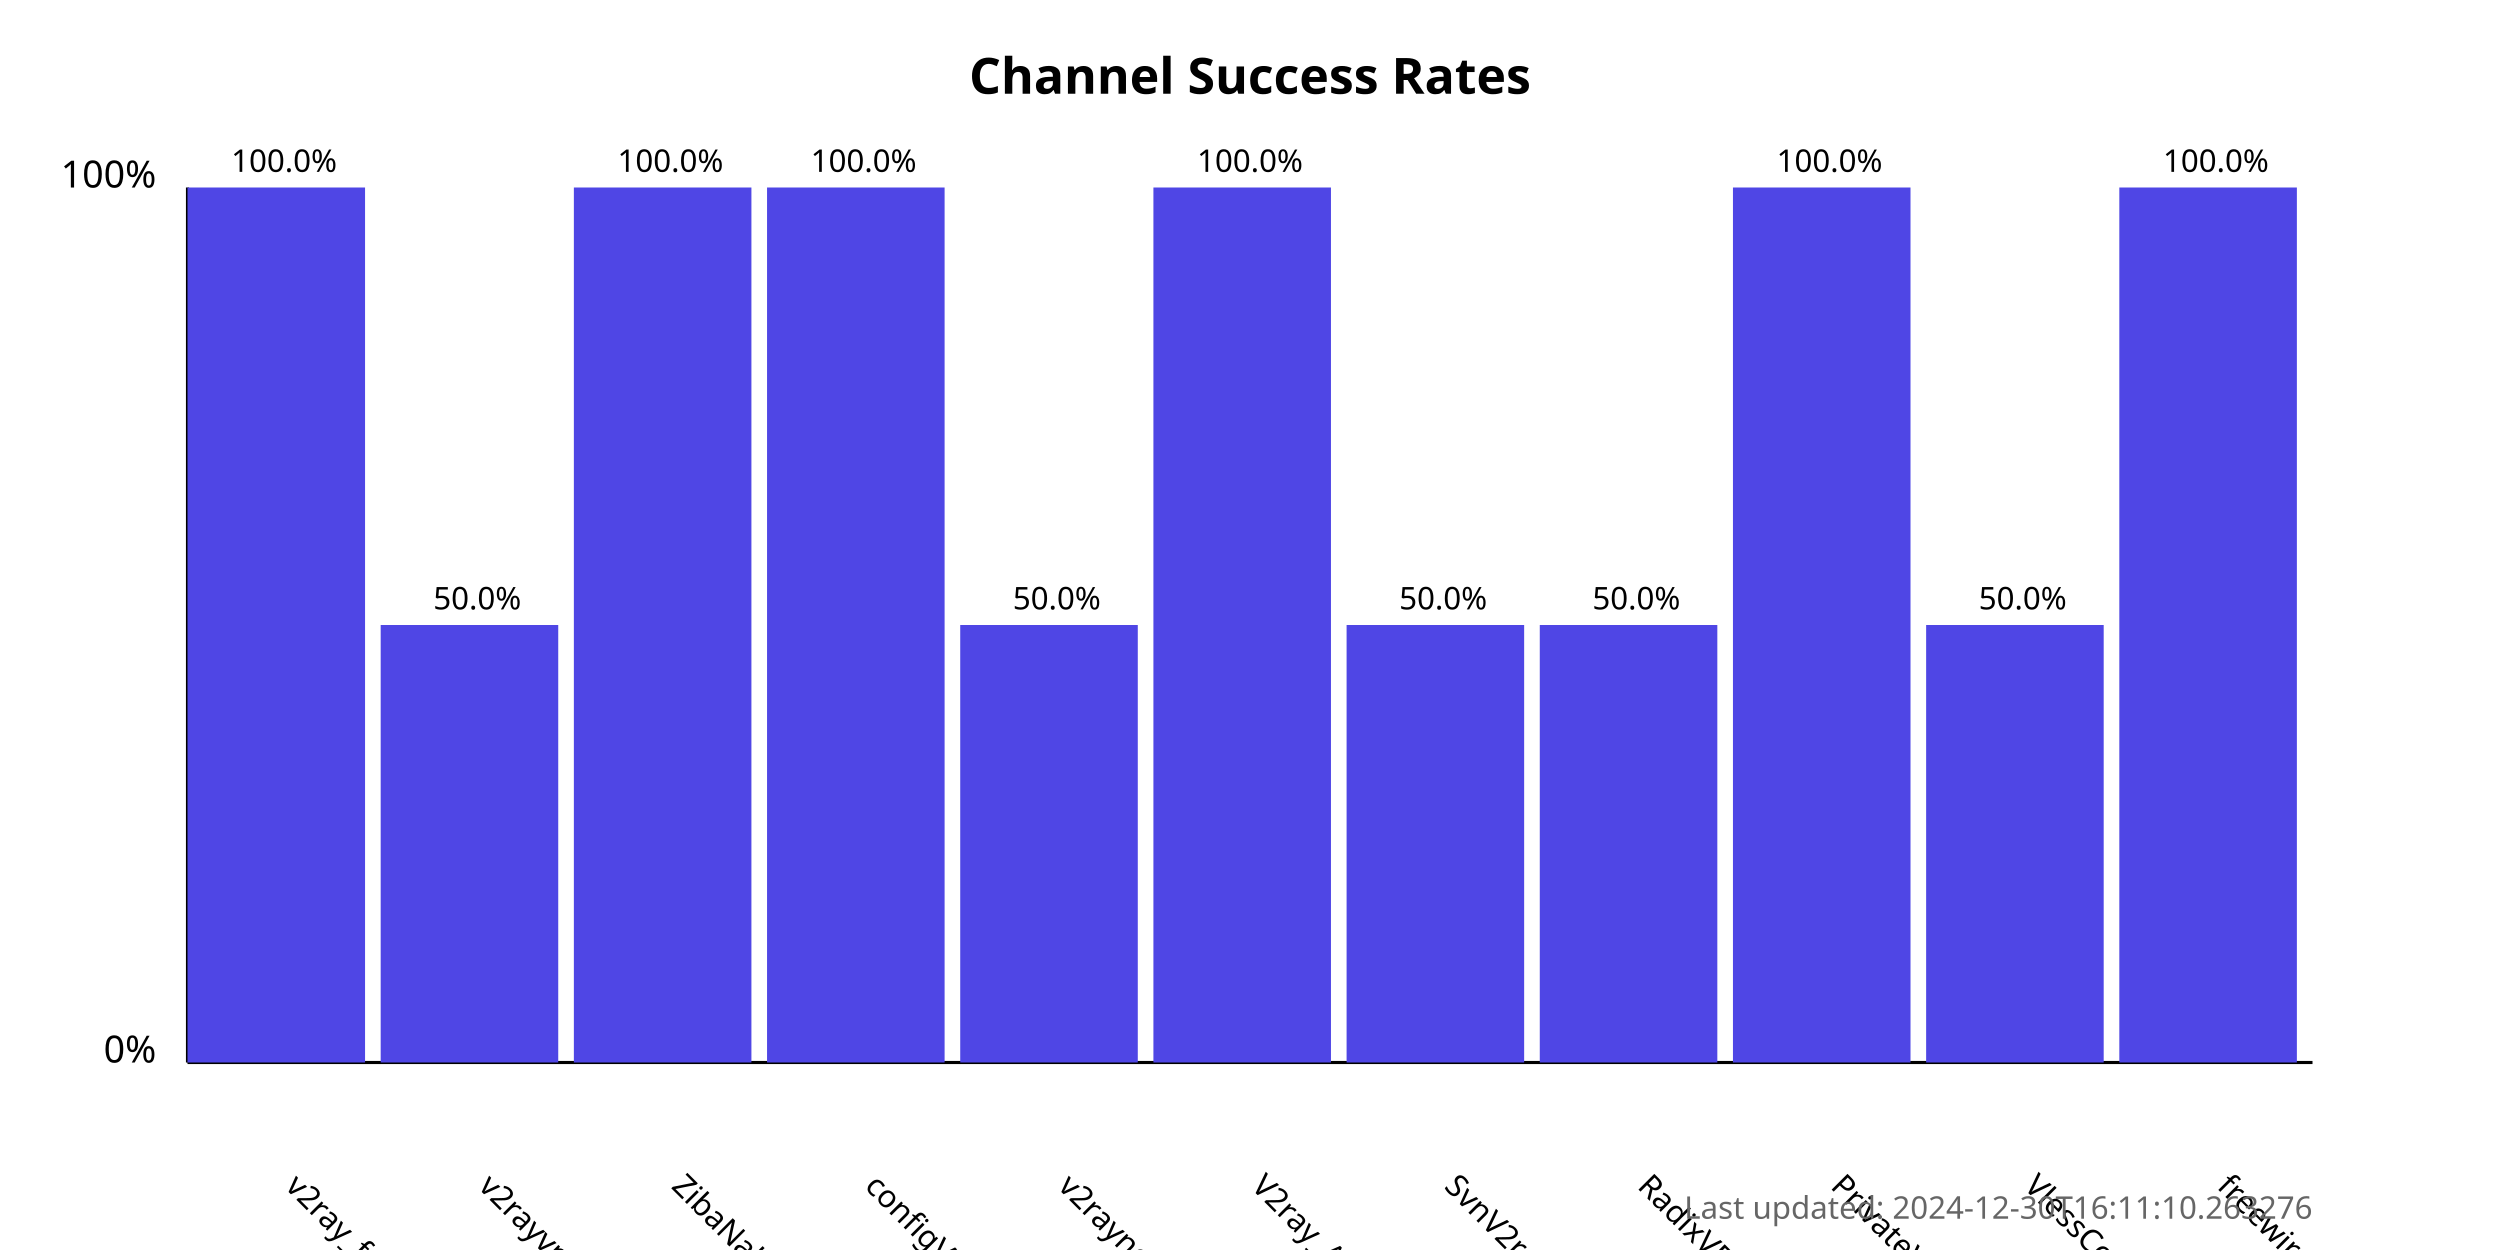
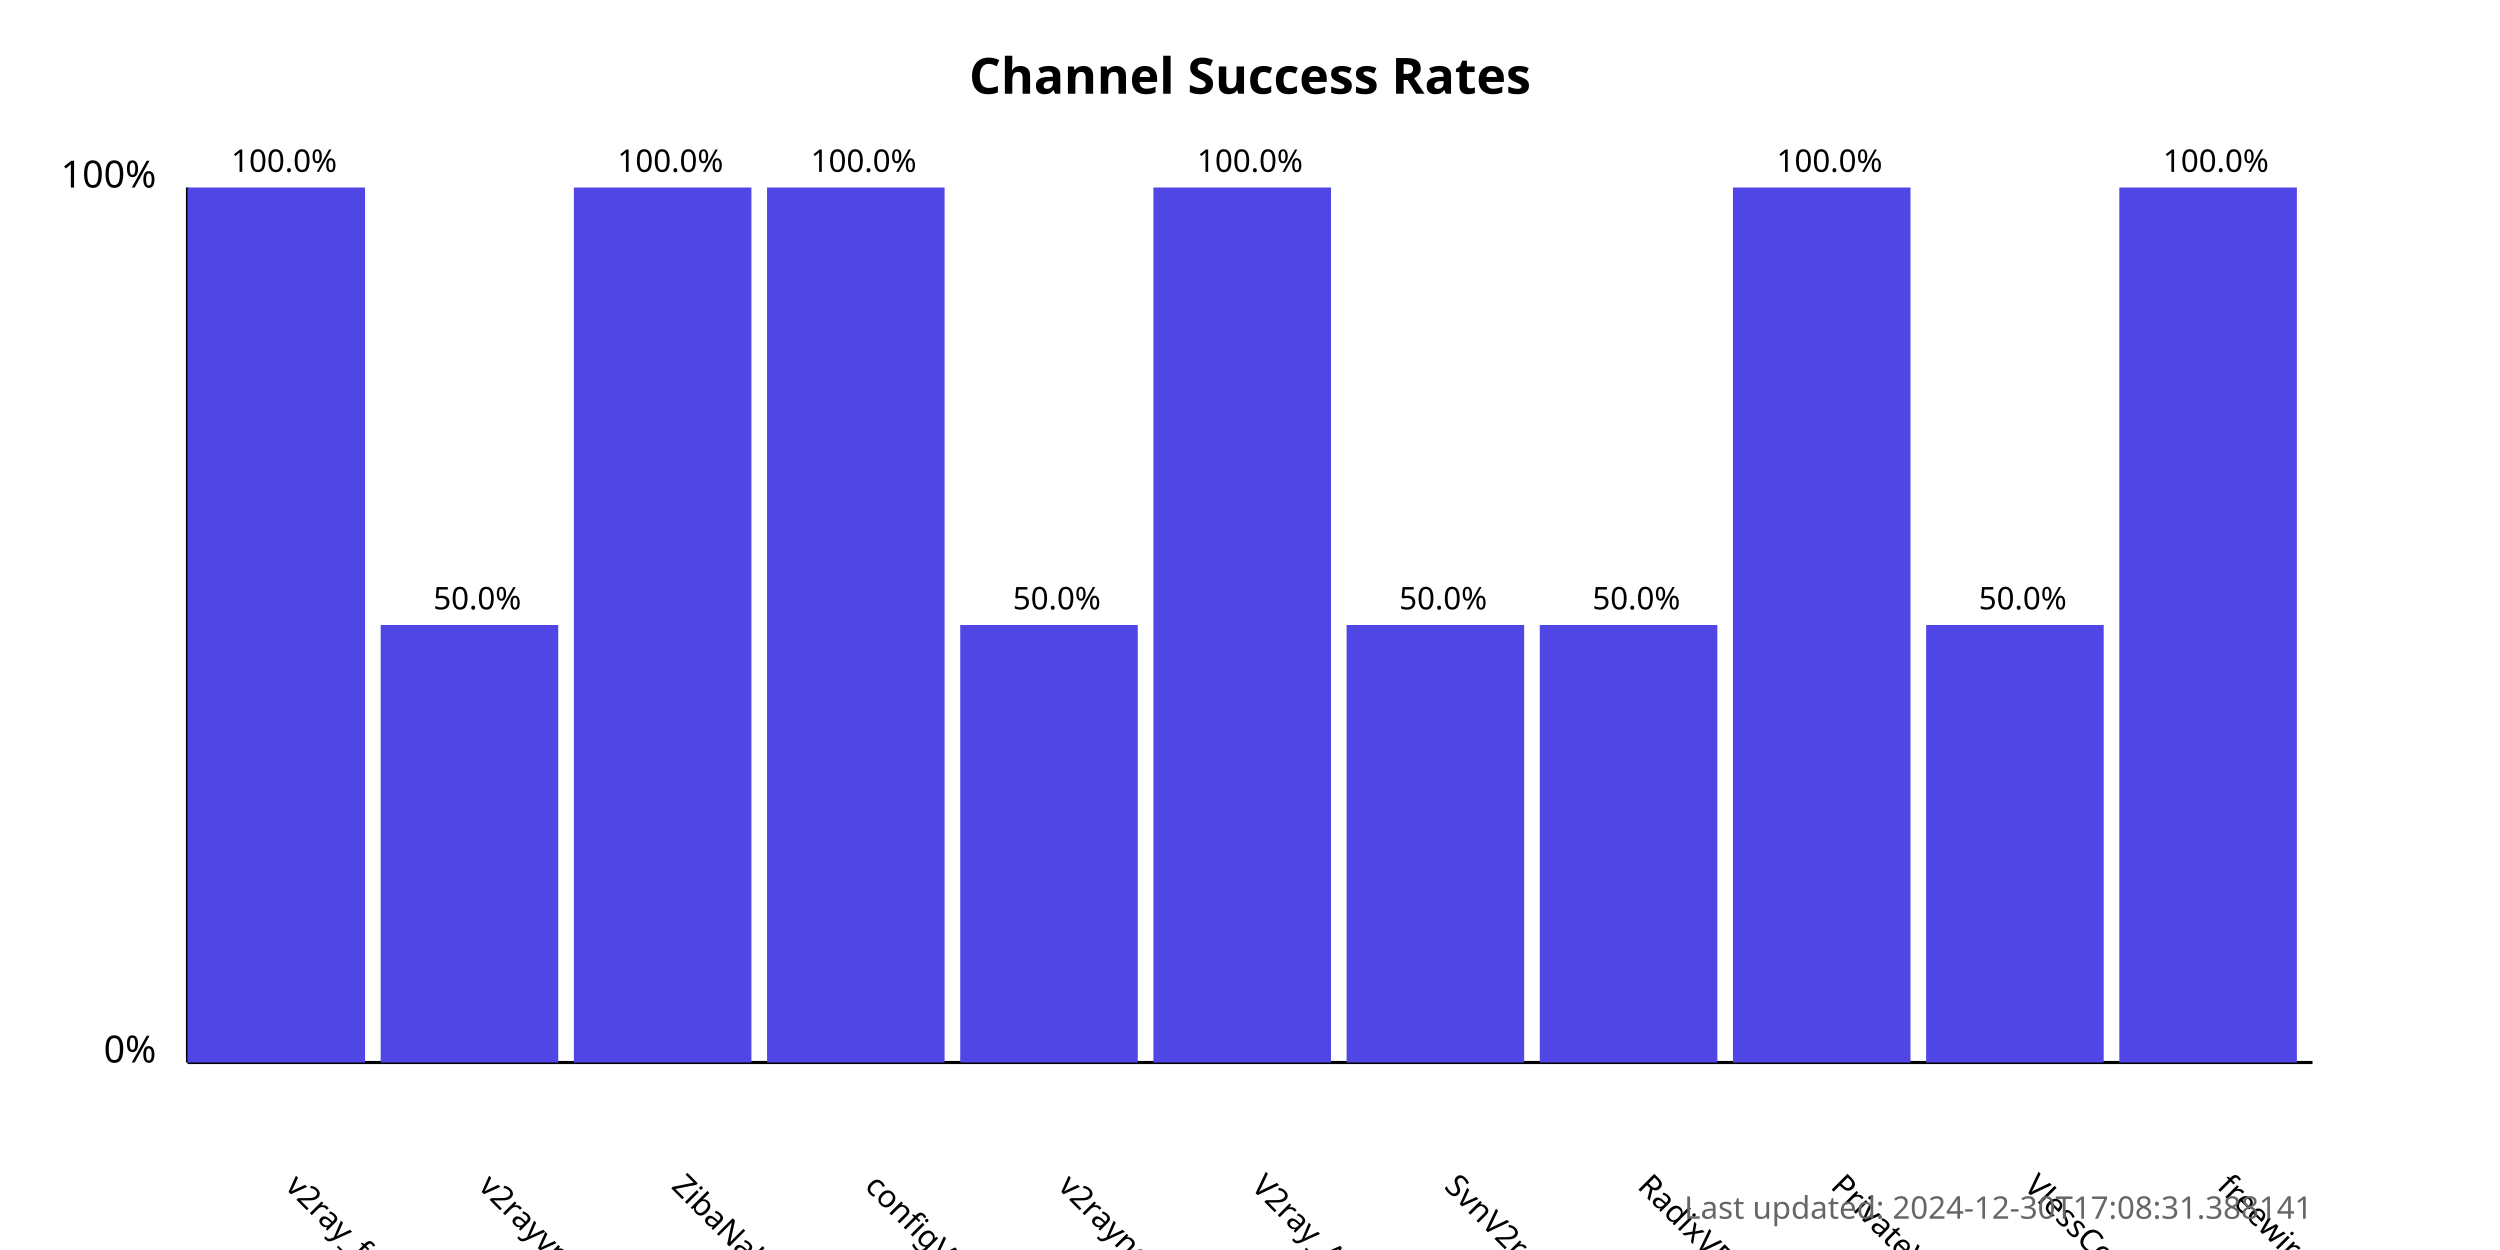
<svg xmlns="http://www.w3.org/2000/svg" width="800" height="400">
  <style>
            .chart-title { font: bold 16px sans-serif; }
            .axis-label { font: 12px sans-serif; }
            .tick-label { font: 10px sans-serif; }
            .bar { fill: #4f46e5; }
            .bar:hover { fill: #6366f1; }
            .timestamp { font: 10px sans-serif; fill: #666; }
        </style>
  <text x="400.0" y="30" text-anchor="middle" class="chart-title">
            Channel Success Rates
        </text>
  <line x1="60" y1="340" x2="60" y2="60" stroke="black" stroke-width="1" />
  <line x1="60" y1="340" x2="740" y2="340" stroke="black" stroke-width="1" />
  <text x="50" y="340" text-anchor="end" class="axis-label">0%</text>
  <text x="50" y="60" text-anchor="end" class="axis-label">100%</text>
  <g>
    <rect x="60" y="60.0" width="56.818" height="280.0" class="bar" />
    <text x="90.909" y="380" transform="rotate(45, 90.90909, 380)" text-anchor="start" class="tick-label">
                v2ray_free_conf
            </text>
    <text x="90.909" y="55.0" text-anchor="middle" class="tick-label">
                100.0%
            </text>
  </g>
  <g>
    <rect x="121.818" y="200.0" width="56.818" height="140.0" class="bar" />
    <text x="152.727" y="380" transform="rotate(45, 152.7273, 380)" text-anchor="start" class="tick-label">
                v2rayvpno
            </text>
    <text x="152.727" y="195.0" text-anchor="middle" class="tick-label">
                50.0%
            </text>
  </g>
  <g>
    <rect x="183.636" y="60.0" width="56.818" height="280.0" class="bar" />
    <text x="214.545" y="380" transform="rotate(45, 214.5455, 380)" text-anchor="start" class="tick-label">
                ZibaNabz
            </text>
    <text x="214.545" y="55.0" text-anchor="middle" class="tick-label">
                100.0%
            </text>
  </g>
  <g>
    <rect x="245.455" y="60.0" width="56.818" height="280.0" class="bar" />
    <text x="276.364" y="380" transform="rotate(45, 276.3636, 380)" text-anchor="start" class="tick-label">
                configV2rayForFree
            </text>
    <text x="276.364" y="55.0" text-anchor="middle" class="tick-label">
                100.0%
            </text>
  </g>
  <g>
    <rect x="307.273" y="200.0" width="56.818" height="140.0" class="bar" />
    <text x="338.182" y="380" transform="rotate(45, 338.1818, 380)" text-anchor="start" class="tick-label">
                v2rayngvpn
            </text>
    <text x="338.182" y="195.0" text-anchor="middle" class="tick-label">
                50.0%
            </text>
  </g>
  <g>
    <rect x="369.091" y="60.0" width="56.818" height="280.0" class="bar" />
    <text x="400.0" y="380" transform="rotate(45, 400.0, 380)" text-anchor="start" class="tick-label">
                V2ray_Alpha
            </text>
    <text x="400.0" y="55.0" text-anchor="middle" class="tick-label">
                100.0%
            </text>
  </g>
  <g>
    <rect x="430.909" y="200.0" width="56.818" height="140.0" class="bar" />
    <text x="461.818" y="380" transform="rotate(45, 461.8182, 380)" text-anchor="start" class="tick-label">
                SvnV2ray
            </text>
    <text x="461.818" y="195.0" text-anchor="middle" class="tick-label">
                50.0%
            </text>
  </g>
  <g>
    <rect x="492.727" y="200.0" width="56.818" height="140.0" class="bar" />
    <text x="523.636" y="380" transform="rotate(45, 523.6364, 380)" text-anchor="start" class="tick-label">
                RadixVPN
            </text>
    <text x="523.636" y="195.0" text-anchor="middle" class="tick-label">
                50.0%
            </text>
  </g>
  <g>
    <rect x="554.545" y="60.0" width="56.818" height="280.0" class="bar" />
    <text x="585.455" y="380" transform="rotate(45, 585.4545, 380)" text-anchor="start" class="tick-label">
                PrivateVPNs
            </text>
    <text x="585.455" y="55.0" text-anchor="middle" class="tick-label">
                100.0%
            </text>
  </g>
  <g>
    <rect x="616.364" y="200.0" width="56.818" height="140.0" class="bar" />
    <text x="647.273" y="380" transform="rotate(45, 647.2727, 380)" text-anchor="start" class="tick-label">
                VlessConfig
            </text>
    <text x="647.273" y="195.0" text-anchor="middle" class="tick-label">
                50.0%
            </text>
  </g>
  <g>
    <rect x="678.182" y="60.0" width="56.818" height="280.0" class="bar" />
    <text x="709.091" y="380" transform="rotate(45, 709.0909, 380)" text-anchor="start" class="tick-label">
                freewireguard
            </text>
    <text x="709.091" y="55.0" text-anchor="middle" class="tick-label">
                100.0%
            </text>
  </g>
  <text x="740" y="390" text-anchor="end" class="timestamp">
-             Last updated: 2024-12-30T16:11:10.263276
+             Last updated: 2024-12-30T17:08:31.388141
        </text>
</svg>
